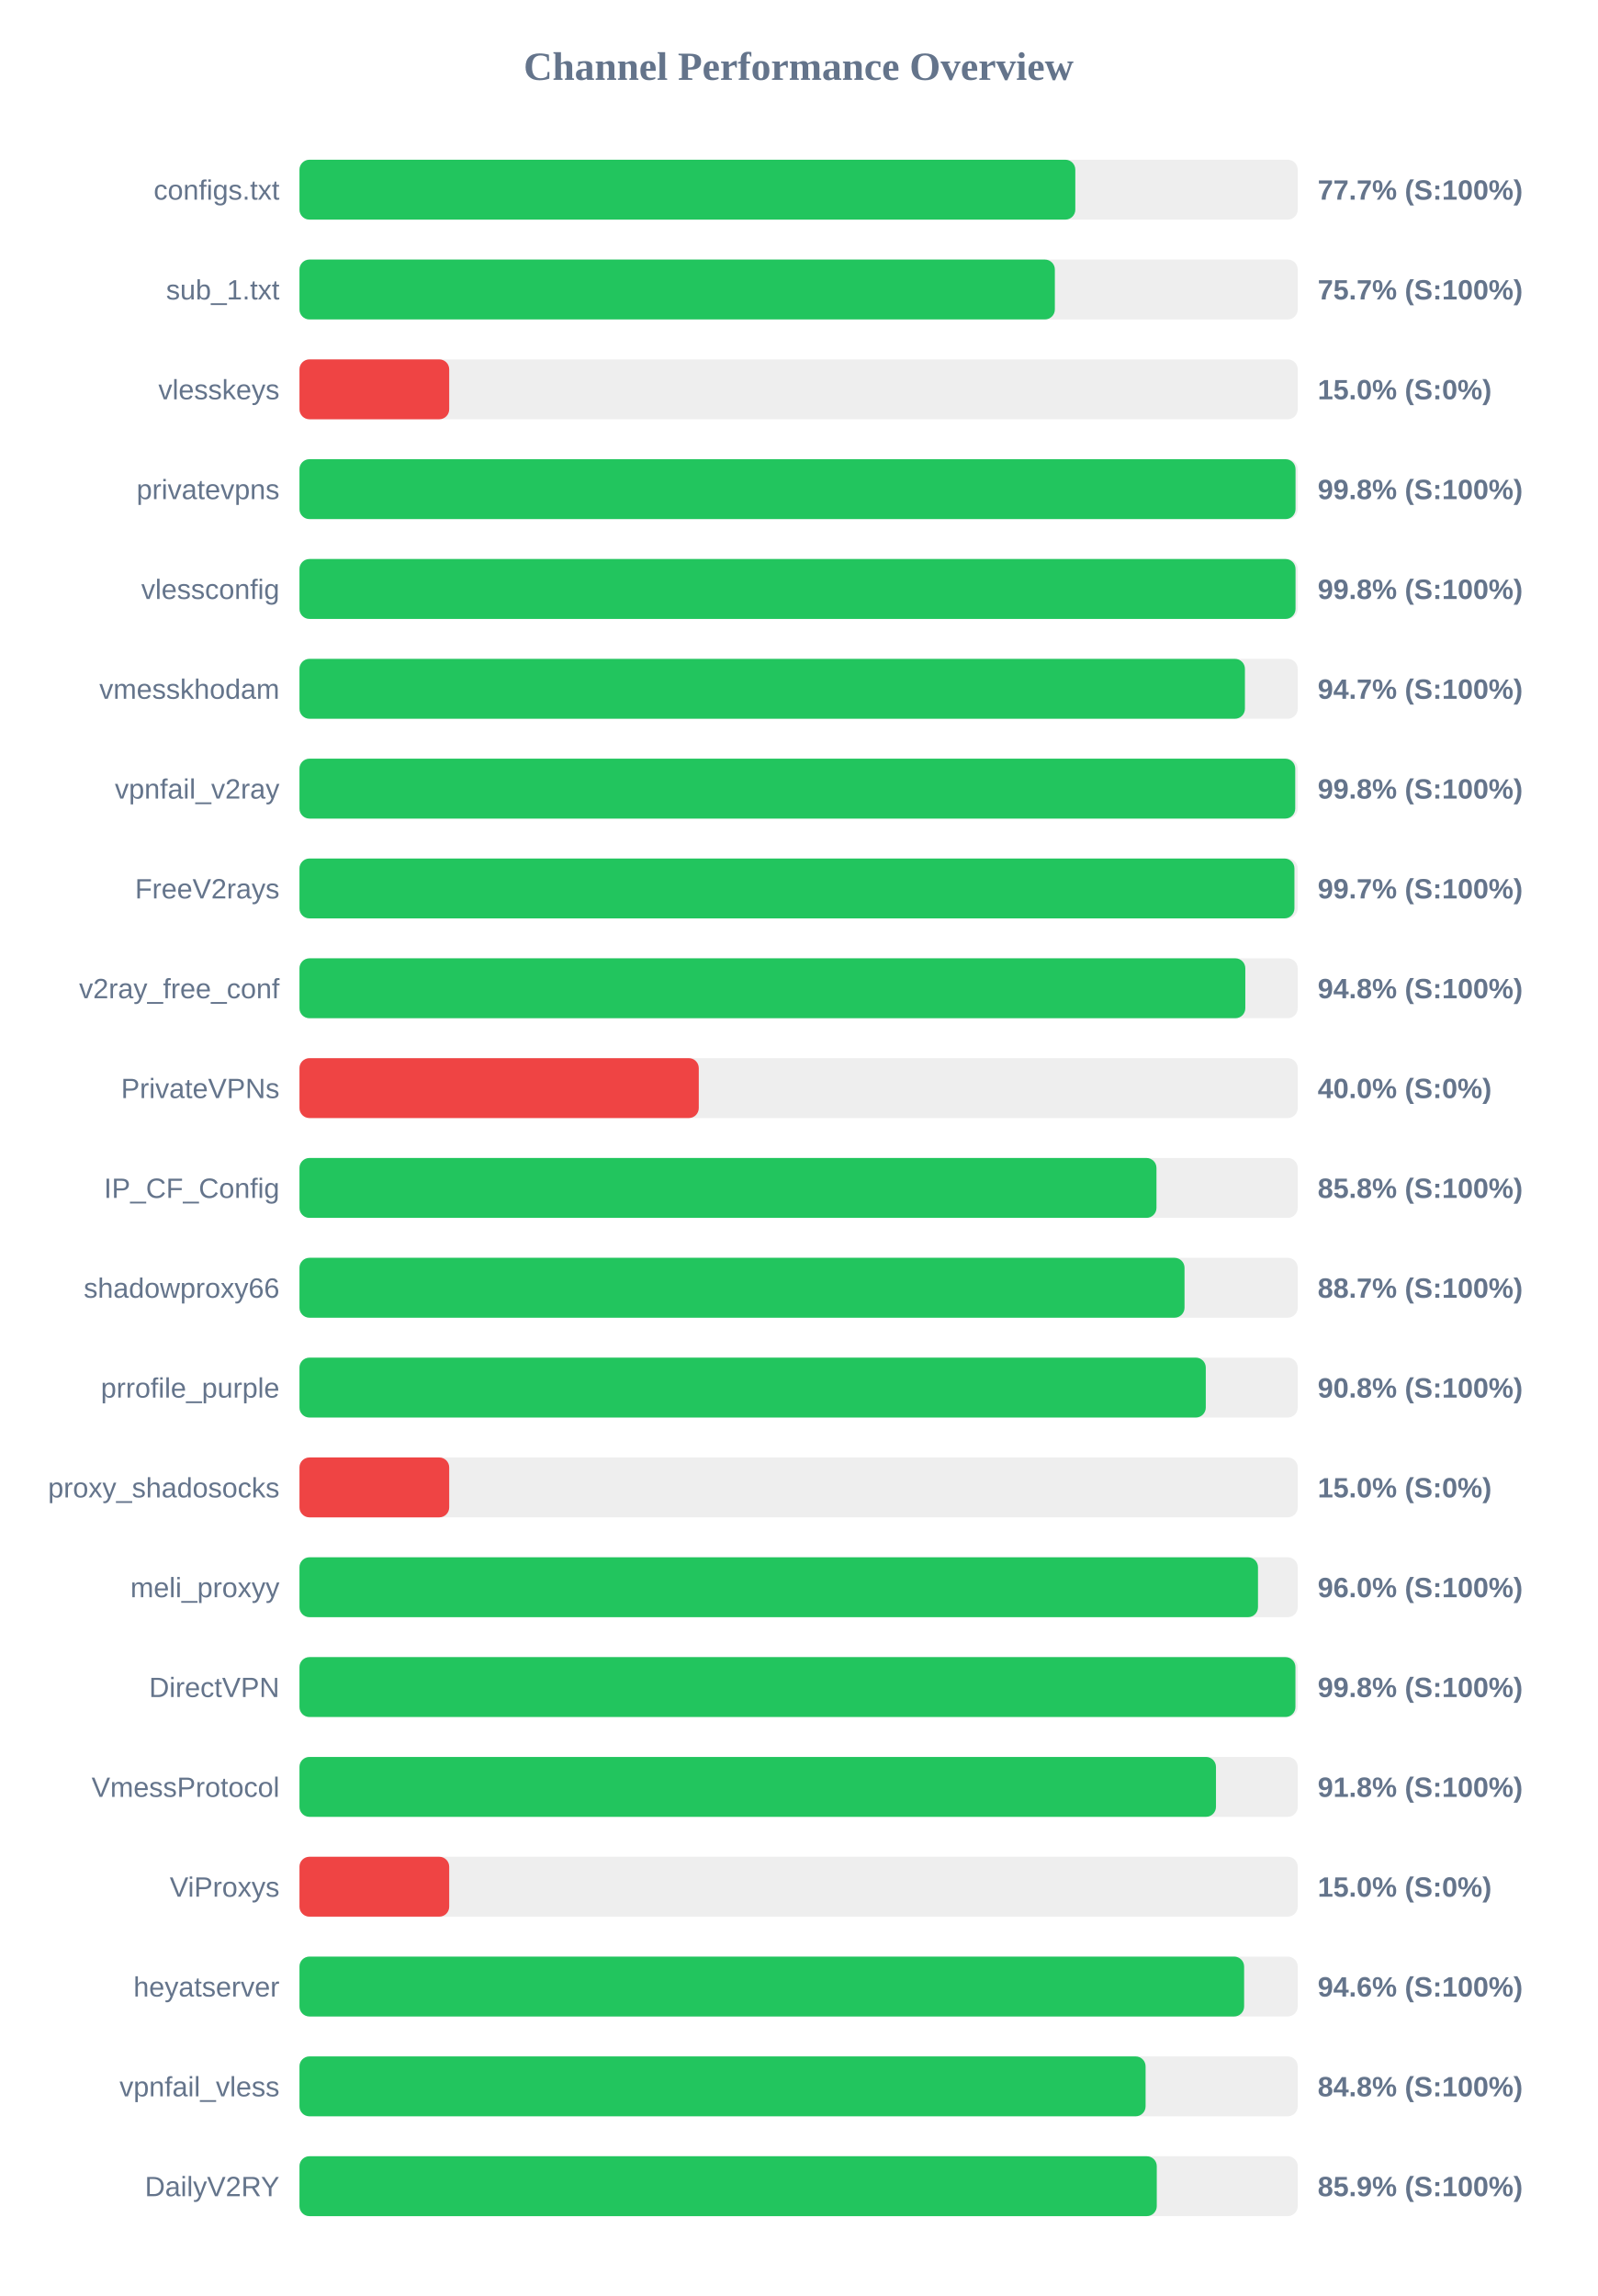
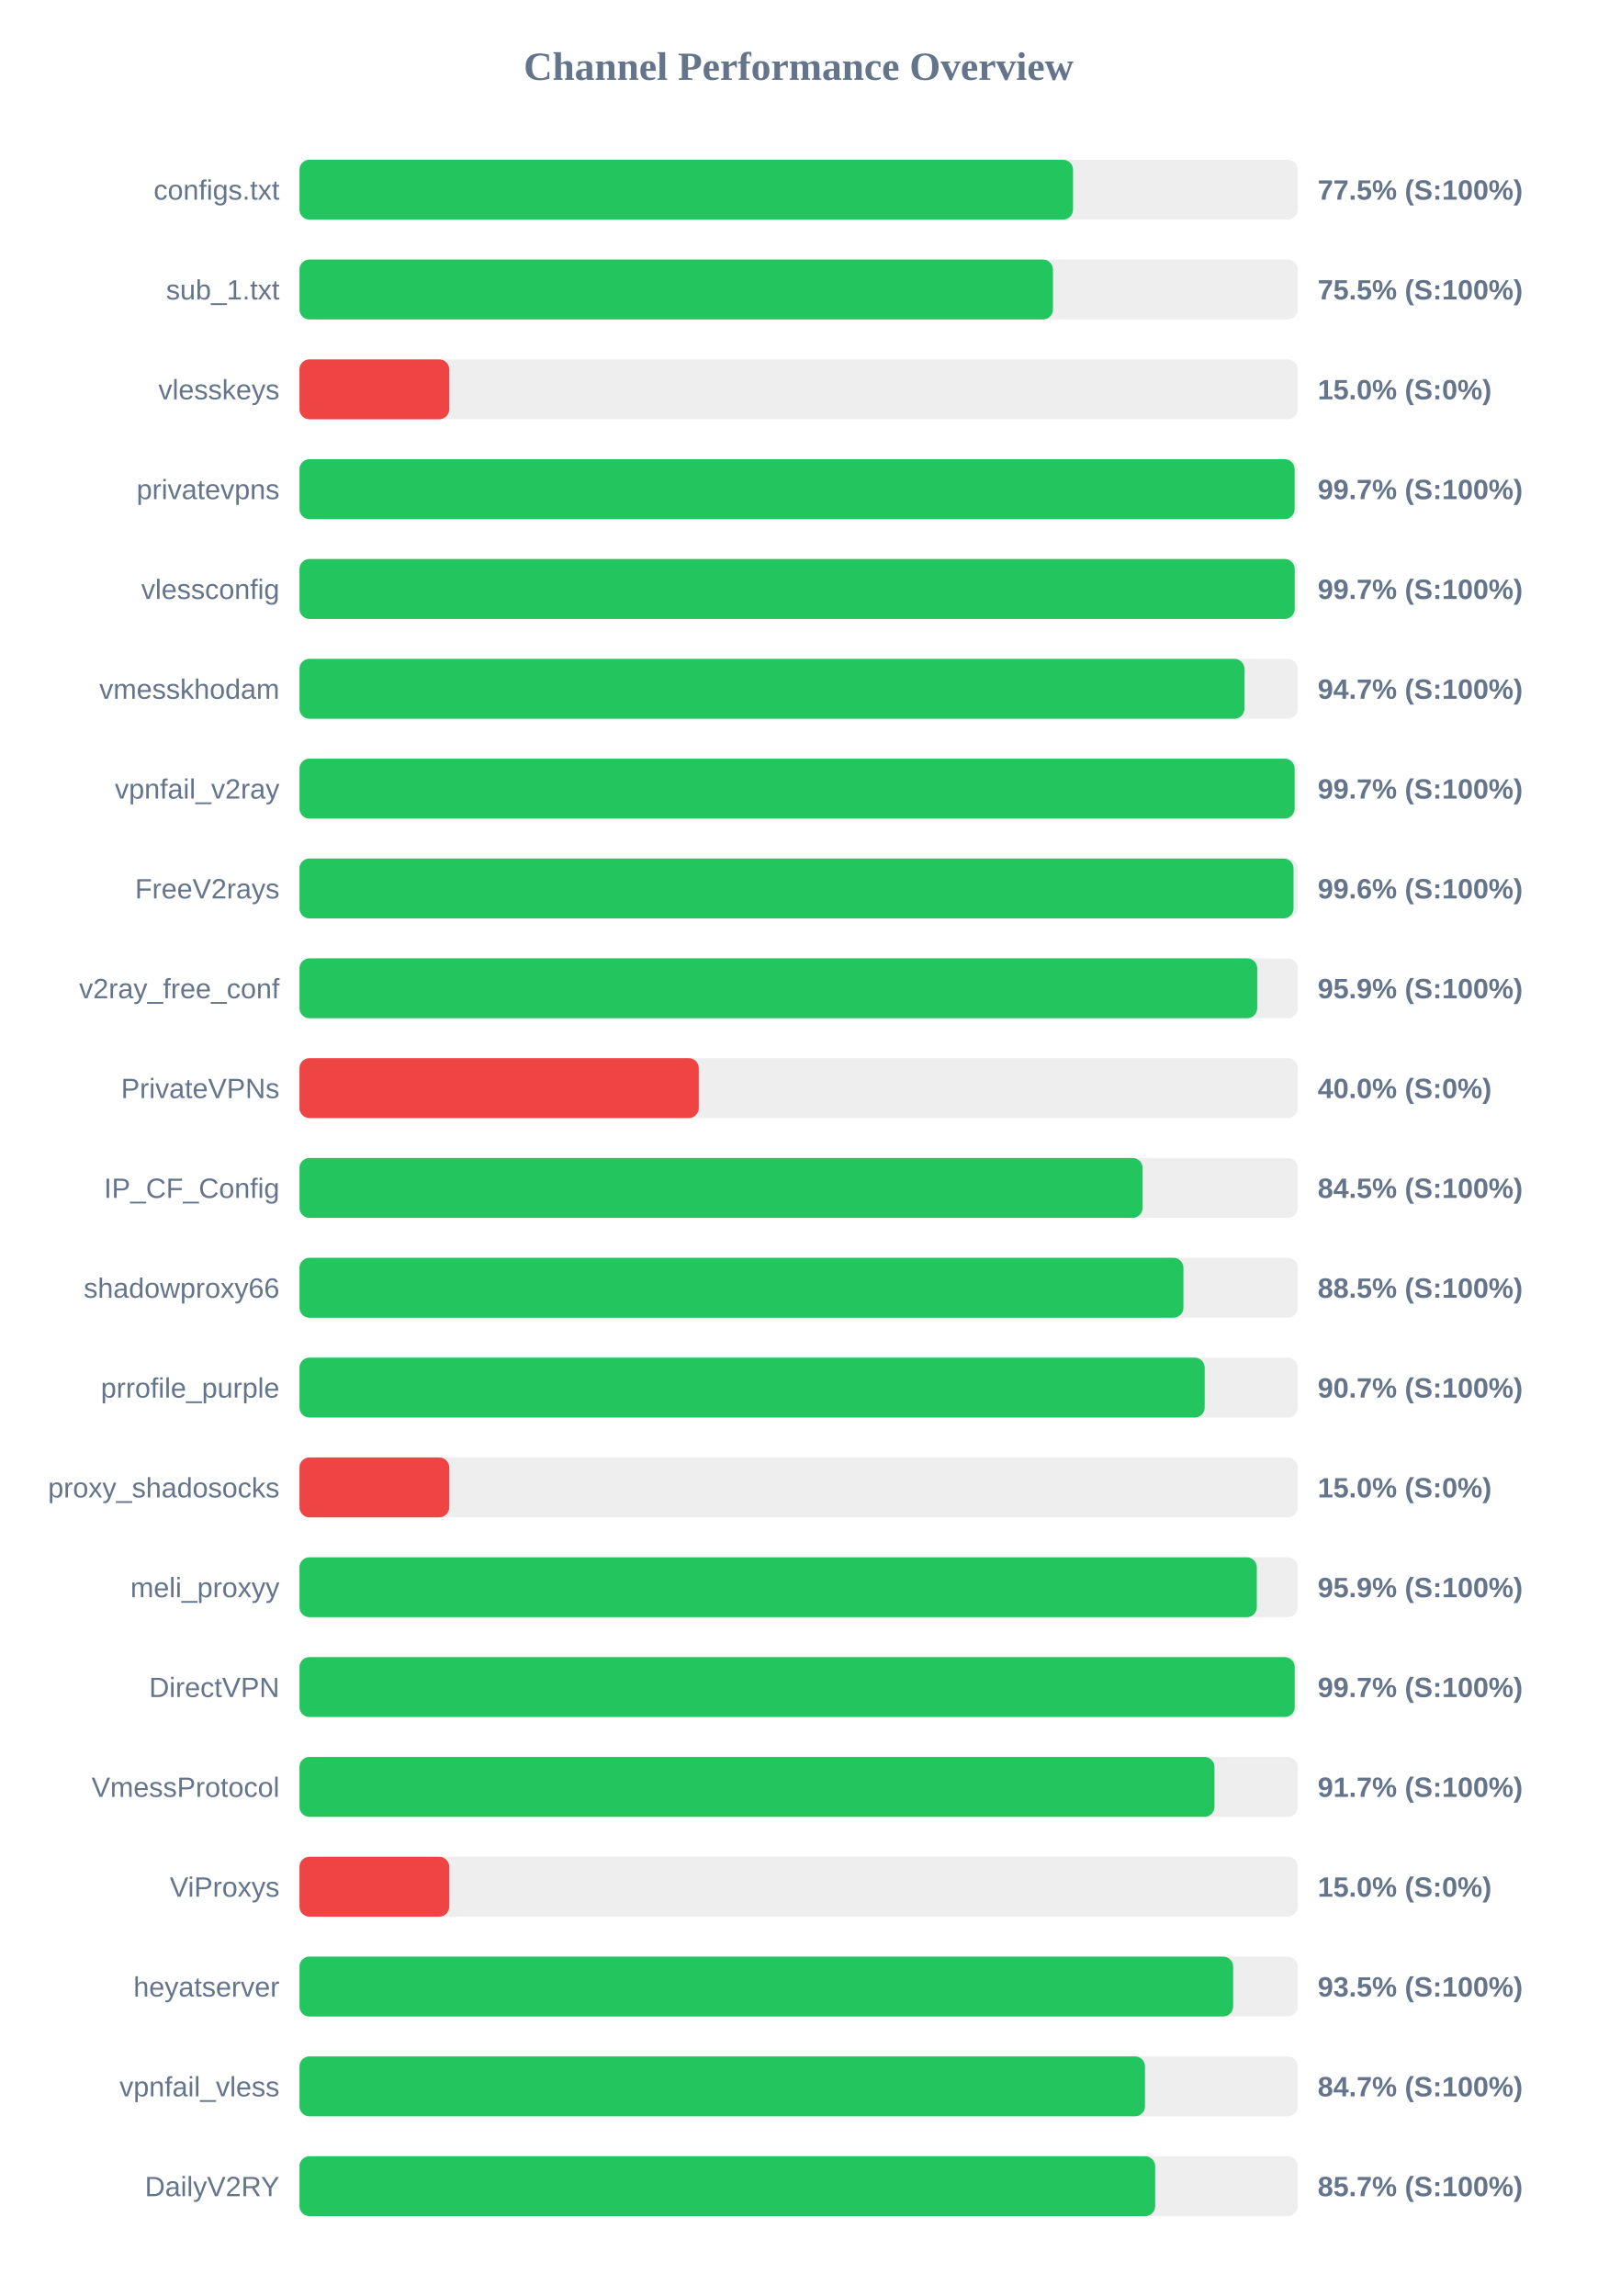
<svg xmlns="http://www.w3.org/2000/svg" width="800" height="1150" version="1.1">
  <style>
        .row { font: 14px Arial; fill: #64748b; }
        .score { font: bold 14px Arial; fill: #64748b; }
    </style>
  <text x="400" y="40" text-anchor="middle" font-size="20px" font-weight="bold" fill="#64748b">Channel Performance Overview</text>
  <rect x="150" y="80" width="500" height="30" fill="#eee" rx="5" />
-   <rect x="150" y="80" width="388.6" height="30" fill="#22c55e" rx="5" />
+   <rect x="150" y="80" width="387.45" height="30" fill="#22c55e" rx="5" />
  <text x="140" y="100" text-anchor="end" class="row">configs.txt</text>
-   <text x="660" y="100" text-anchor="start" class="score">77.7% (S:100%)</text>
+   <text x="660" y="100" text-anchor="start" class="score">77.5% (S:100%)</text>
  <rect x="150" y="130" width="500" height="30" fill="#eee" rx="5" />
-   <rect x="150" y="130" width="378.35" height="30" fill="#22c55e" rx="5" />
+   <rect x="150" y="130" width="377.4" height="30" fill="#22c55e" rx="5" />
  <text x="140" y="150" text-anchor="end" class="row">sub_1.txt</text>
-   <text x="660" y="150" text-anchor="start" class="score">75.7% (S:100%)</text>
+   <text x="660" y="150" text-anchor="start" class="score">75.5% (S:100%)</text>
  <rect x="150" y="180" width="500" height="30" fill="#eee" rx="5" />
  <rect x="150" y="180" width="75.0" height="30" fill="#ef4444" rx="5" />
  <text x="140" y="200" text-anchor="end" class="row">vlesskeys</text>
  <text x="660" y="200" text-anchor="start" class="score">15.0% (S:0%)</text>
  <rect x="150" y="230" width="500" height="30" fill="#eee" rx="5" />
-   <rect x="150" y="230" width="498.9" height="30" fill="#22c55e" rx="5" />
+   <rect x="150" y="230" width="498.45" height="30" fill="#22c55e" rx="5" />
  <text x="140" y="250" text-anchor="end" class="row">privatevpns</text>
-   <text x="660" y="250" text-anchor="start" class="score">99.8% (S:100%)</text>
+   <text x="660" y="250" text-anchor="start" class="score">99.7% (S:100%)</text>
  <rect x="150" y="280" width="500" height="30" fill="#eee" rx="5" />
-   <rect x="150" y="280" width="498.9" height="30" fill="#22c55e" rx="5" />
+   <rect x="150" y="280" width="498.5" height="30" fill="#22c55e" rx="5" />
  <text x="140" y="300" text-anchor="end" class="row">vlessconfig</text>
-   <text x="660" y="300" text-anchor="start" class="score">99.8% (S:100%)</text>
+   <text x="660" y="300" text-anchor="start" class="score">99.7% (S:100%)</text>
  <rect x="150" y="330" width="500" height="30" fill="#eee" rx="5" />
-   <rect x="150" y="330" width="473.55" height="30" fill="#22c55e" rx="5" />
+   <rect x="150" y="330" width="473.3" height="30" fill="#22c55e" rx="5" />
  <text x="140" y="350" text-anchor="end" class="row">vmesskhodam</text>
  <text x="660" y="350" text-anchor="start" class="score">94.7% (S:100%)</text>
  <rect x="150" y="380" width="500" height="30" fill="#eee" rx="5" />
-   <rect x="150" y="380" width="498.75" height="30" fill="#22c55e" rx="5" />
+   <rect x="150" y="380" width="498.45" height="30" fill="#22c55e" rx="5" />
  <text x="140" y="400" text-anchor="end" class="row">vpnfail_v2ray</text>
-   <text x="660" y="400" text-anchor="start" class="score">99.8% (S:100%)</text>
+   <text x="660" y="400" text-anchor="start" class="score">99.7% (S:100%)</text>
  <rect x="150" y="430" width="500" height="30" fill="#eee" rx="5" />
-   <rect x="150" y="430" width="498.35" height="30" fill="#22c55e" rx="5" />
+   <rect x="150" y="430" width="497.9" height="30" fill="#22c55e" rx="5" />
  <text x="140" y="450" text-anchor="end" class="row">FreeV2rays</text>
-   <text x="660" y="450" text-anchor="start" class="score">99.7% (S:100%)</text>
+   <text x="660" y="450" text-anchor="start" class="score">99.6% (S:100%)</text>
  <rect x="150" y="480" width="500" height="30" fill="#eee" rx="5" />
-   <rect x="150" y="480" width="473.75" height="30" fill="#22c55e" rx="5" />
+   <rect x="150" y="480" width="479.7" height="30" fill="#22c55e" rx="5" />
  <text x="140" y="500" text-anchor="end" class="row">v2ray_free_conf</text>
-   <text x="660" y="500" text-anchor="start" class="score">94.8% (S:100%)</text>
+   <text x="660" y="500" text-anchor="start" class="score">95.9% (S:100%)</text>
  <rect x="150" y="530" width="500" height="30" fill="#eee" rx="5" />
  <rect x="150" y="530" width="200.0" height="30" fill="#ef4444" rx="5" />
  <text x="140" y="550" text-anchor="end" class="row">PrivateVPNs</text>
  <text x="660" y="550" text-anchor="start" class="score">40.0% (S:0%)</text>
  <rect x="150" y="580" width="500" height="30" fill="#eee" rx="5" />
-   <rect x="150" y="580" width="429.25" height="30" fill="#22c55e" rx="5" />
+   <rect x="150" y="580" width="422.3" height="30" fill="#22c55e" rx="5" />
  <text x="140" y="600" text-anchor="end" class="row">IP_CF_Config</text>
-   <text x="660" y="600" text-anchor="start" class="score">85.8% (S:100%)</text>
+   <text x="660" y="600" text-anchor="start" class="score">84.5% (S:100%)</text>
  <rect x="150" y="630" width="500" height="30" fill="#eee" rx="5" />
-   <rect x="150" y="630" width="443.3" height="30" fill="#22c55e" rx="5" />
+   <rect x="150" y="630" width="442.75" height="30" fill="#22c55e" rx="5" />
  <text x="140" y="650" text-anchor="end" class="row">shadowproxy66</text>
-   <text x="660" y="650" text-anchor="start" class="score">88.7% (S:100%)</text>
+   <text x="660" y="650" text-anchor="start" class="score">88.5% (S:100%)</text>
  <rect x="150" y="680" width="500" height="30" fill="#eee" rx="5" />
-   <rect x="150" y="680" width="453.95" height="30" fill="#22c55e" rx="5" />
+   <rect x="150" y="680" width="453.4" height="30" fill="#22c55e" rx="5" />
  <text x="140" y="700" text-anchor="end" class="row">prrofile_purple</text>
-   <text x="660" y="700" text-anchor="start" class="score">90.8% (S:100%)</text>
+   <text x="660" y="700" text-anchor="start" class="score">90.7% (S:100%)</text>
  <rect x="150" y="730" width="500" height="30" fill="#eee" rx="5" />
  <rect x="150" y="730" width="75.0" height="30" fill="#ef4444" rx="5" />
  <text x="140" y="750" text-anchor="end" class="row">proxy_shadosocks</text>
  <text x="660" y="750" text-anchor="start" class="score">15.0% (S:0%)</text>
  <rect x="150" y="780" width="500" height="30" fill="#eee" rx="5" />
-   <rect x="150" y="780" width="480.1" height="30" fill="#22c55e" rx="5" />
+   <rect x="150" y="780" width="479.5" height="30" fill="#22c55e" rx="5" />
  <text x="140" y="800" text-anchor="end" class="row">meli_proxyy</text>
-   <text x="660" y="800" text-anchor="start" class="score">96.0% (S:100%)</text>
+   <text x="660" y="800" text-anchor="start" class="score">95.9% (S:100%)</text>
  <rect x="150" y="830" width="500" height="30" fill="#eee" rx="5" />
-   <rect x="150" y="830" width="498.85" height="30" fill="#22c55e" rx="5" />
+   <rect x="150" y="830" width="498.5" height="30" fill="#22c55e" rx="5" />
  <text x="140" y="850" text-anchor="end" class="row">DirectVPN</text>
-   <text x="660" y="850" text-anchor="start" class="score">99.8% (S:100%)</text>
+   <text x="660" y="850" text-anchor="start" class="score">99.7% (S:100%)</text>
  <rect x="150" y="880" width="500" height="30" fill="#eee" rx="5" />
-   <rect x="150" y="880" width="459.05" height="30" fill="#22c55e" rx="5" />
+   <rect x="150" y="880" width="458.3" height="30" fill="#22c55e" rx="5" />
  <text x="140" y="900" text-anchor="end" class="row">VmessProtocol</text>
-   <text x="660" y="900" text-anchor="start" class="score">91.8% (S:100%)</text>
+   <text x="660" y="900" text-anchor="start" class="score">91.7% (S:100%)</text>
  <rect x="150" y="930" width="500" height="30" fill="#eee" rx="5" />
  <rect x="150" y="930" width="75.0" height="30" fill="#ef4444" rx="5" />
  <text x="140" y="950" text-anchor="end" class="row">ViProxys</text>
  <text x="660" y="950" text-anchor="start" class="score">15.0% (S:0%)</text>
  <rect x="150" y="980" width="500" height="30" fill="#eee" rx="5" />
-   <rect x="150" y="980" width="473.15" height="30" fill="#22c55e" rx="5" />
+   <rect x="150" y="980" width="467.65" height="30" fill="#22c55e" rx="5" />
  <text x="140" y="1000" text-anchor="end" class="row">heyatserver</text>
-   <text x="660" y="1000" text-anchor="start" class="score">94.6% (S:100%)</text>
+   <text x="660" y="1000" text-anchor="start" class="score">93.5% (S:100%)</text>
  <rect x="150" y="1030" width="500" height="30" fill="#eee" rx="5" />
-   <rect x="150" y="1030" width="423.8" height="30" fill="#22c55e" rx="5" />
+   <rect x="150" y="1030" width="423.5" height="30" fill="#22c55e" rx="5" />
  <text x="140" y="1050" text-anchor="end" class="row">vpnfail_vless</text>
-   <text x="660" y="1050" text-anchor="start" class="score">84.8% (S:100%)</text>
+   <text x="660" y="1050" text-anchor="start" class="score">84.7% (S:100%)</text>
  <rect x="150" y="1080" width="500" height="30" fill="#eee" rx="5" />
-   <rect x="150" y="1080" width="429.4" height="30" fill="#22c55e" rx="5" />
+   <rect x="150" y="1080" width="428.6" height="30" fill="#22c55e" rx="5" />
  <text x="140" y="1100" text-anchor="end" class="row">DailyV2RY</text>
-   <text x="660" y="1100" text-anchor="start" class="score">85.9% (S:100%)</text>
+   <text x="660" y="1100" text-anchor="start" class="score">85.7% (S:100%)</text>
</svg>
